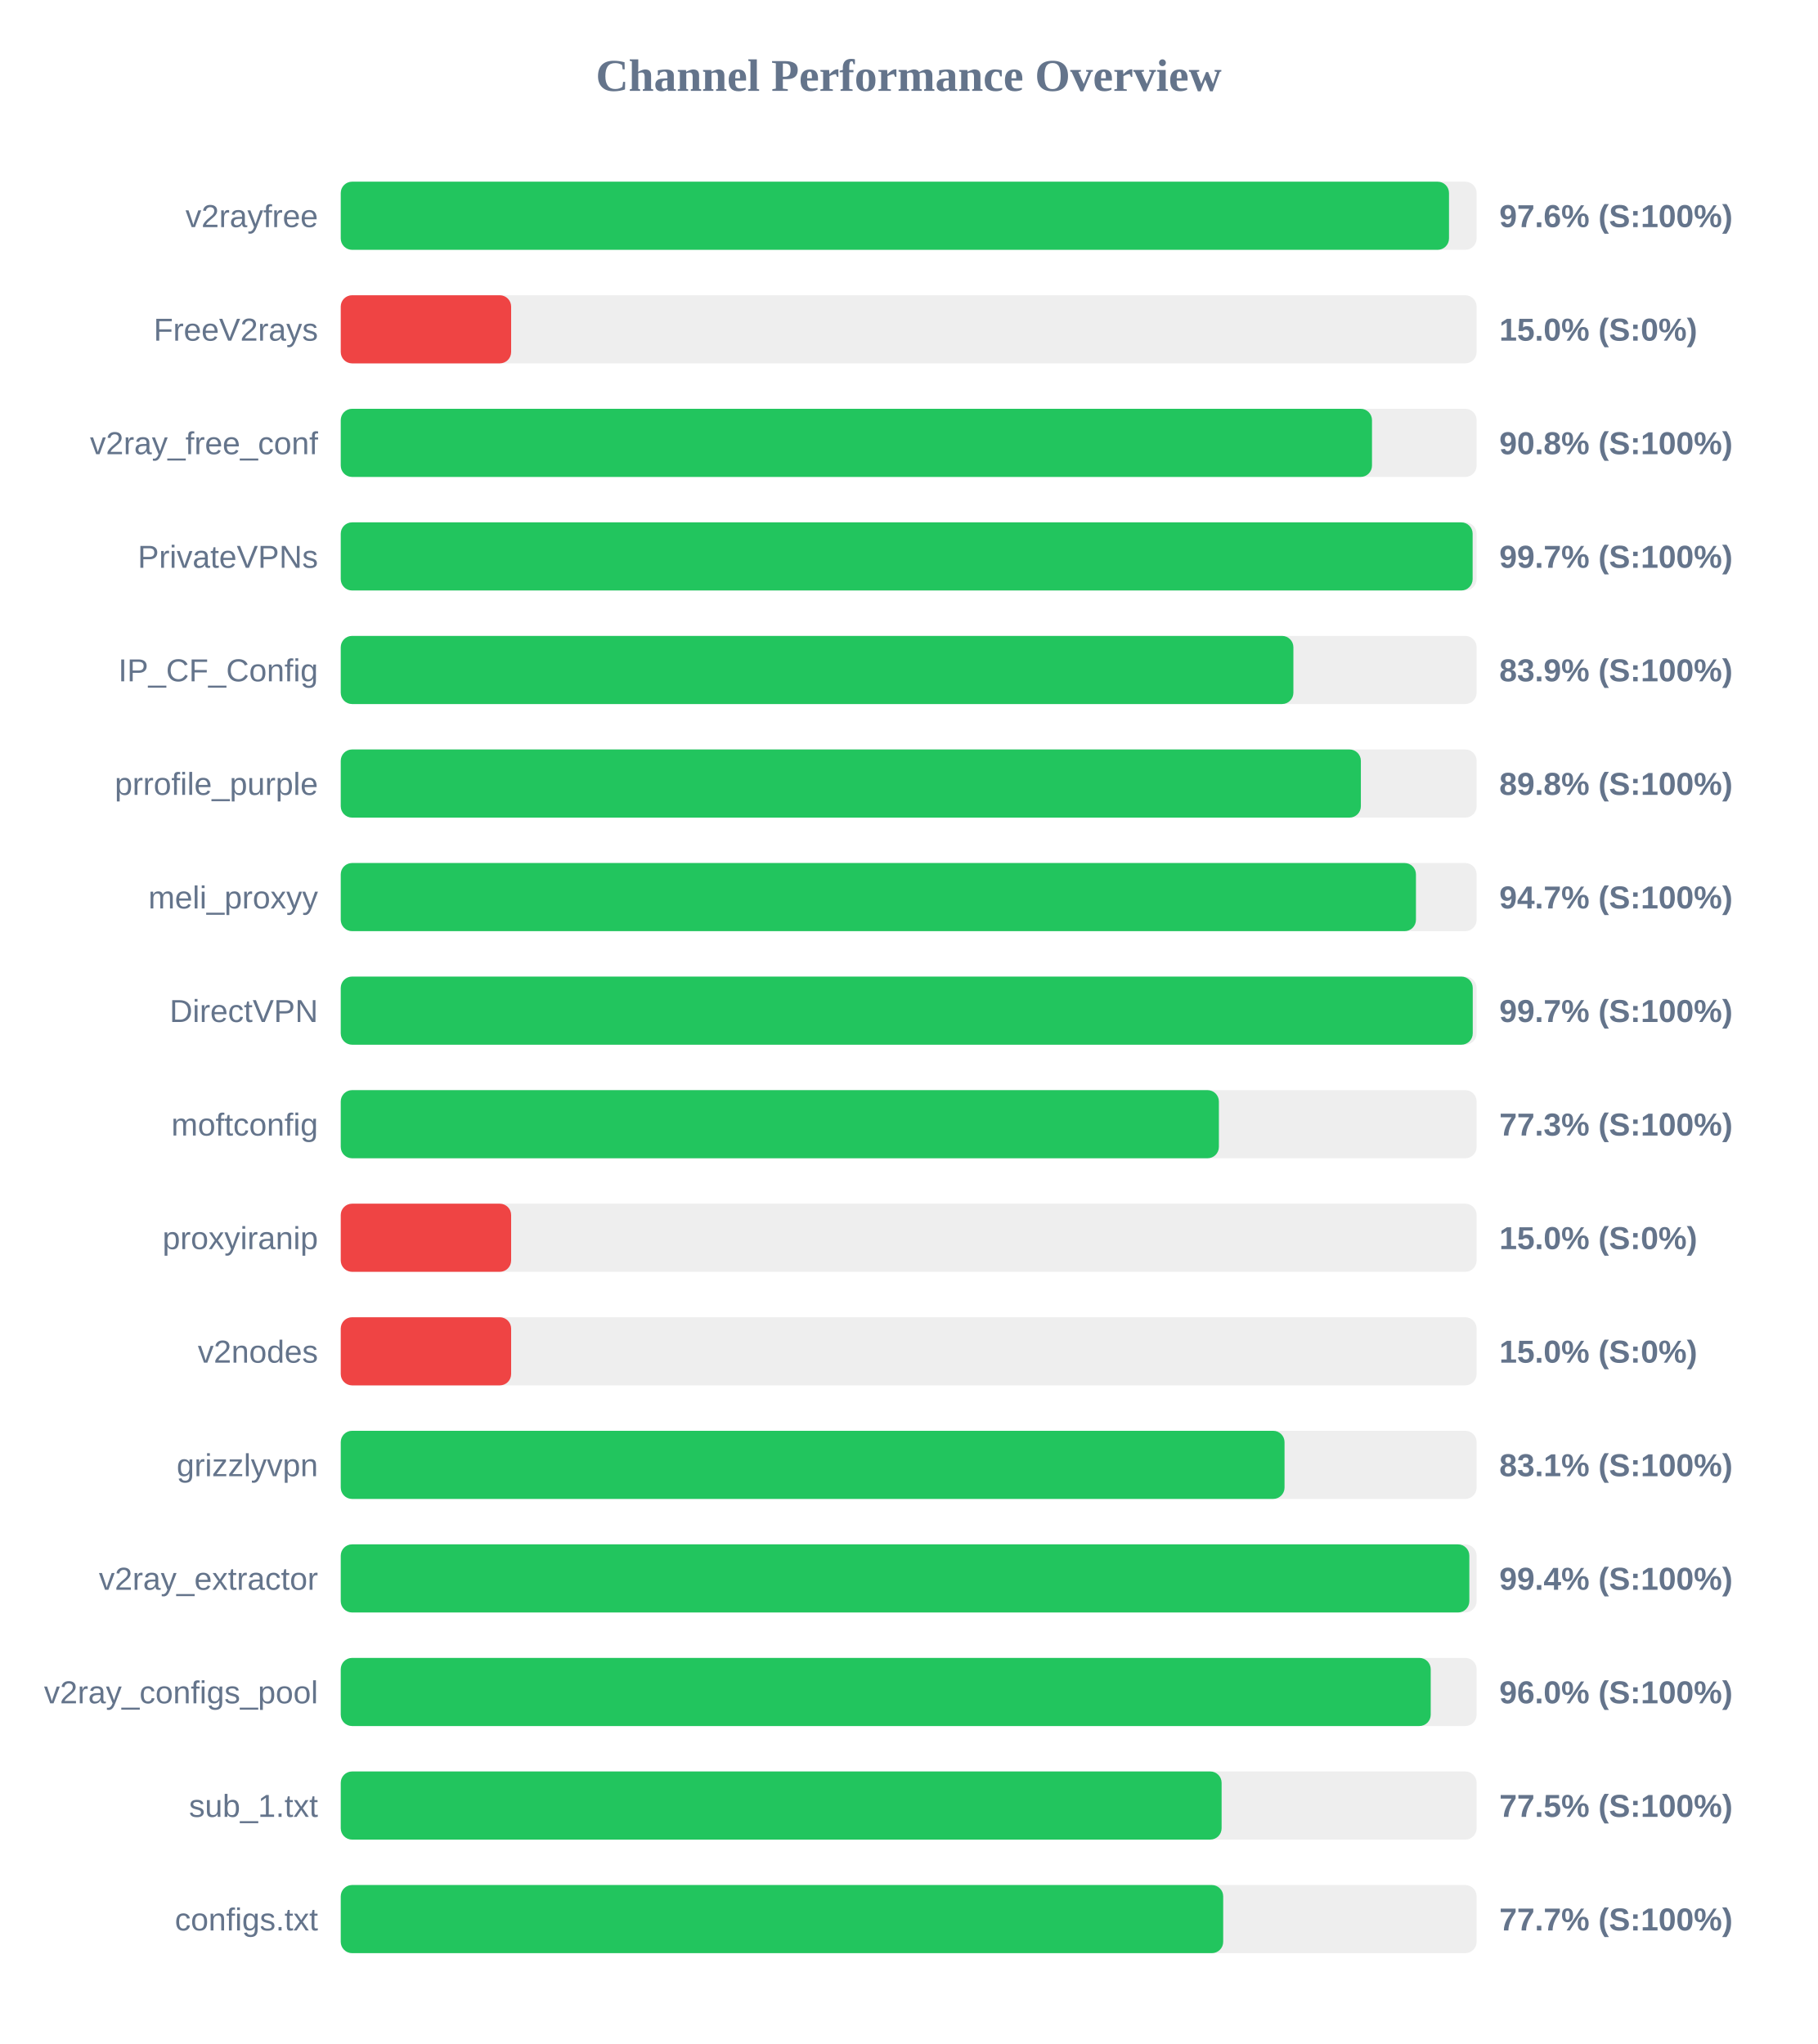
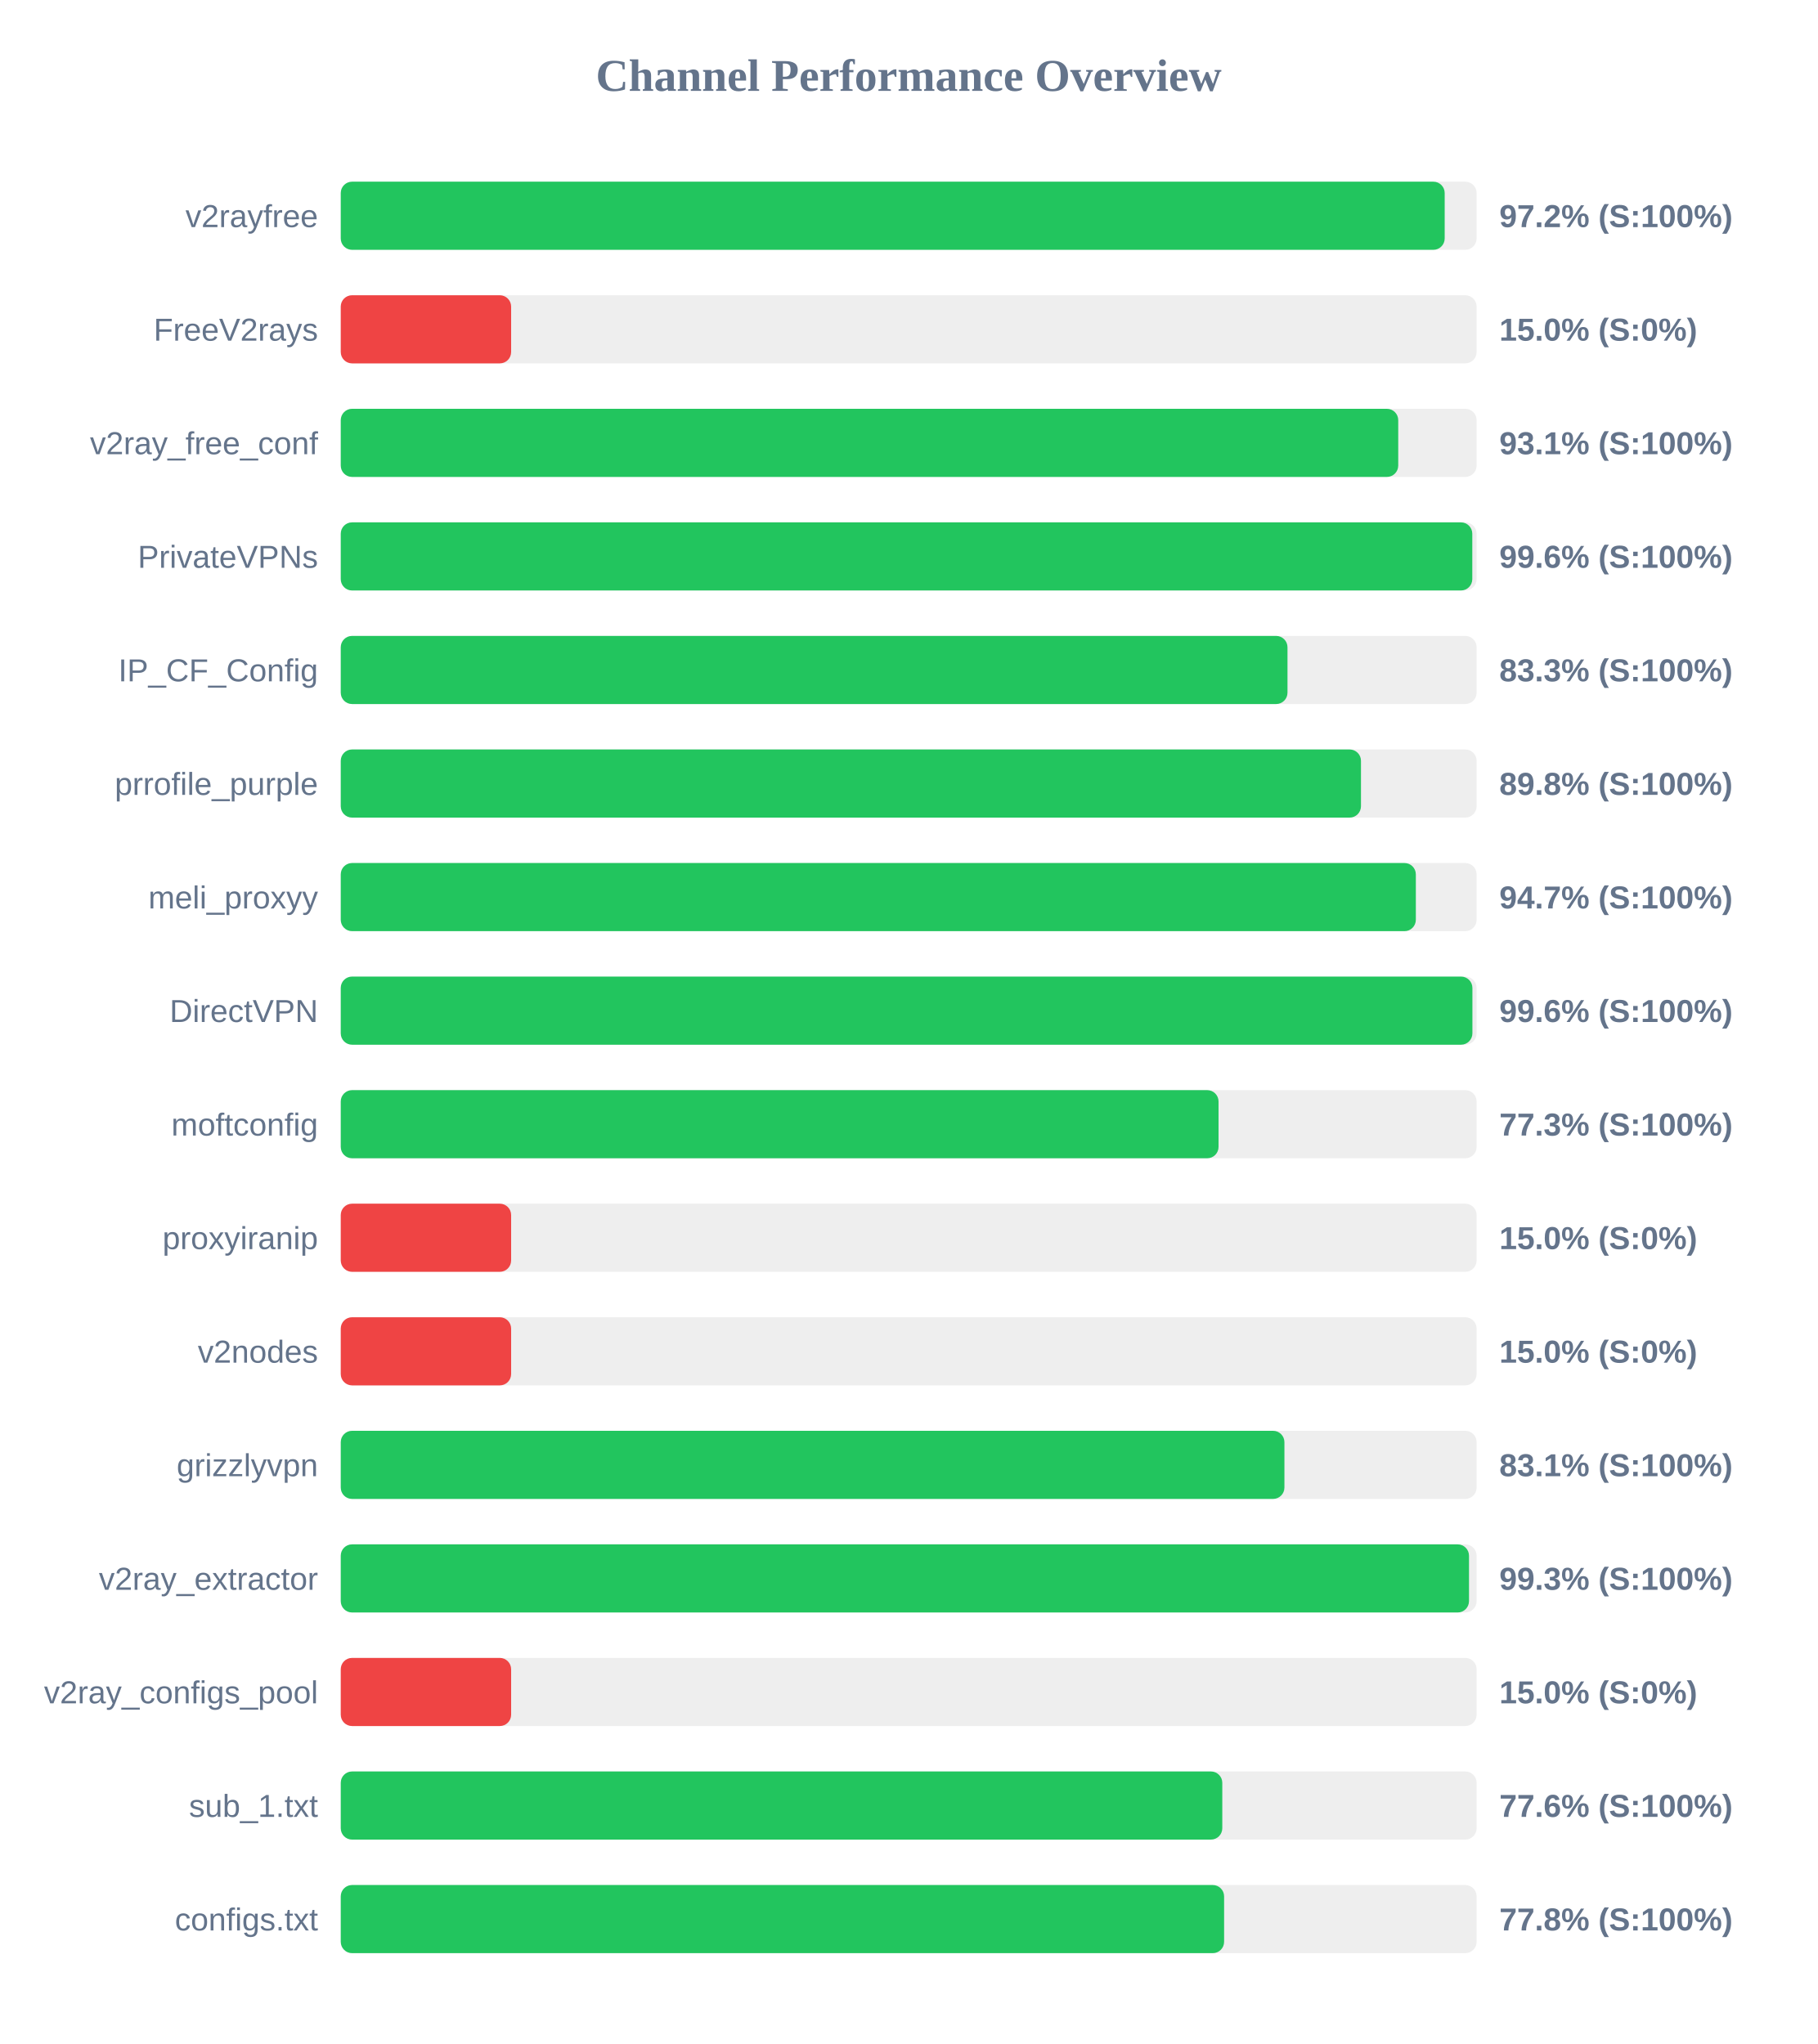
<svg xmlns="http://www.w3.org/2000/svg" width="800" height="900" version="1.1">
  <style>
        .row { font: 14px Arial; fill: #64748b; }
        .score { font: bold 14px Arial; fill: #64748b; }
    </style>
  <text x="400" y="40" text-anchor="middle" font-size="20px" font-weight="bold" fill="#64748b">Channel Performance Overview</text>
  <rect x="150" y="80" width="500" height="30" fill="#eee" rx="5" />
-   <rect x="150" y="80" width="487.85" height="30" fill="#22c55e" rx="5" />
+   <rect x="150" y="80" width="485.95" height="30" fill="#22c55e" rx="5" />
  <text x="140" y="100" text-anchor="end" class="row">v2rayfree</text>
-   <text x="660" y="100" text-anchor="start" class="score">97.6% (S:100%)</text>
+   <text x="660" y="100" text-anchor="start" class="score">97.2% (S:100%)</text>
  <rect x="150" y="130" width="500" height="30" fill="#eee" rx="5" />
  <rect x="150" y="130" width="75.0" height="30" fill="#ef4444" rx="5" />
  <text x="140" y="150" text-anchor="end" class="row">FreeV2rays</text>
  <text x="660" y="150" text-anchor="start" class="score">15.0% (S:0%)</text>
  <rect x="150" y="180" width="500" height="30" fill="#eee" rx="5" />
-   <rect x="150" y="180" width="453.95" height="30" fill="#22c55e" rx="5" />
+   <rect x="150" y="180" width="465.5" height="30" fill="#22c55e" rx="5" />
  <text x="140" y="200" text-anchor="end" class="row">v2ray_free_conf</text>
-   <text x="660" y="200" text-anchor="start" class="score">90.8% (S:100%)</text>
+   <text x="660" y="200" text-anchor="start" class="score">93.1% (S:100%)</text>
  <rect x="150" y="230" width="500" height="30" fill="#eee" rx="5" />
-   <rect x="150" y="230" width="498.25" height="30" fill="#22c55e" rx="5" />
+   <rect x="150" y="230" width="498.1" height="30" fill="#22c55e" rx="5" />
  <text x="140" y="250" text-anchor="end" class="row">PrivateVPNs</text>
-   <text x="660" y="250" text-anchor="start" class="score">99.7% (S:100%)</text>
+   <text x="660" y="250" text-anchor="start" class="score">99.6% (S:100%)</text>
  <rect x="150" y="280" width="500" height="30" fill="#eee" rx="5" />
-   <rect x="150" y="280" width="419.35" height="30" fill="#22c55e" rx="5" />
+   <rect x="150" y="280" width="416.75" height="30" fill="#22c55e" rx="5" />
  <text x="140" y="300" text-anchor="end" class="row">IP_CF_Config</text>
-   <text x="660" y="300" text-anchor="start" class="score">83.9% (S:100%)</text>
+   <text x="660" y="300" text-anchor="start" class="score">83.3% (S:100%)</text>
  <rect x="150" y="330" width="500" height="30" fill="#eee" rx="5" />
-   <rect x="150" y="330" width="449.05" height="30" fill="#22c55e" rx="5" />
+   <rect x="150" y="330" width="449.1" height="30" fill="#22c55e" rx="5" />
  <text x="140" y="350" text-anchor="end" class="row">prrofile_purple</text>
  <text x="660" y="350" text-anchor="start" class="score">89.8% (S:100%)</text>
  <rect x="150" y="380" width="500" height="30" fill="#eee" rx="5" />
-   <rect x="150" y="380" width="473.3" height="30" fill="#22c55e" rx="5" />
+   <rect x="150" y="380" width="473.25" height="30" fill="#22c55e" rx="5" />
  <text x="140" y="400" text-anchor="end" class="row">meli_proxyy</text>
  <text x="660" y="400" text-anchor="start" class="score">94.7% (S:100%)</text>
  <rect x="150" y="430" width="500" height="30" fill="#eee" rx="5" />
-   <rect x="150" y="430" width="498.3" height="30" fill="#22c55e" rx="5" />
+   <rect x="150" y="430" width="498.15" height="30" fill="#22c55e" rx="5" />
  <text x="140" y="450" text-anchor="end" class="row">DirectVPN</text>
-   <text x="660" y="450" text-anchor="start" class="score">99.7% (S:100%)</text>
+   <text x="660" y="450" text-anchor="start" class="score">99.6% (S:100%)</text>
  <rect x="150" y="480" width="500" height="30" fill="#eee" rx="5" />
-   <rect x="150" y="480" width="386.55" height="30" fill="#22c55e" rx="5" />
+   <rect x="150" y="480" width="386.4" height="30" fill="#22c55e" rx="5" />
  <text x="140" y="500" text-anchor="end" class="row">moftconfig</text>
  <text x="660" y="500" text-anchor="start" class="score">77.3% (S:100%)</text>
  <rect x="150" y="530" width="500" height="30" fill="#eee" rx="5" />
  <rect x="150" y="530" width="75.0" height="30" fill="#ef4444" rx="5" />
  <text x="140" y="550" text-anchor="end" class="row">proxyiranip</text>
  <text x="660" y="550" text-anchor="start" class="score">15.0% (S:0%)</text>
  <rect x="150" y="580" width="500" height="30" fill="#eee" rx="5" />
  <rect x="150" y="580" width="75.0" height="30" fill="#ef4444" rx="5" />
  <text x="140" y="600" text-anchor="end" class="row">v2nodes</text>
  <text x="660" y="600" text-anchor="start" class="score">15.0% (S:0%)</text>
  <rect x="150" y="630" width="500" height="30" fill="#eee" rx="5" />
-   <rect x="150" y="630" width="415.45" height="30" fill="#22c55e" rx="5" />
+   <rect x="150" y="630" width="415.4" height="30" fill="#22c55e" rx="5" />
  <text x="140" y="650" text-anchor="end" class="row">grizzlyvpn</text>
  <text x="660" y="650" text-anchor="start" class="score">83.1% (S:100%)</text>
  <rect x="150" y="680" width="500" height="30" fill="#eee" rx="5" />
-   <rect x="150" y="680" width="496.8" height="30" fill="#22c55e" rx="5" />
+   <rect x="150" y="680" width="496.65" height="30" fill="#22c55e" rx="5" />
  <text x="140" y="700" text-anchor="end" class="row">v2ray_extractor</text>
-   <text x="660" y="700" text-anchor="start" class="score">99.4% (S:100%)</text>
+   <text x="660" y="700" text-anchor="start" class="score">99.3% (S:100%)</text>
  <rect x="150" y="730" width="500" height="30" fill="#eee" rx="5" />
-   <rect x="150" y="730" width="479.8" height="30" fill="#22c55e" rx="5" />
+   <rect x="150" y="730" width="75.0" height="30" fill="#ef4444" rx="5" />
  <text x="140" y="750" text-anchor="end" class="row">v2ray_configs_pool</text>
-   <text x="660" y="750" text-anchor="start" class="score">96.0% (S:100%)</text>
+   <text x="660" y="750" text-anchor="start" class="score">15.0% (S:0%)</text>
  <rect x="150" y="780" width="500" height="30" fill="#eee" rx="5" />
-   <rect x="150" y="780" width="387.75" height="30" fill="#22c55e" rx="5" />
+   <rect x="150" y="780" width="388.05" height="30" fill="#22c55e" rx="5" />
  <text x="140" y="800" text-anchor="end" class="row">sub_1.txt</text>
-   <text x="660" y="800" text-anchor="start" class="score">77.5% (S:100%)</text>
+   <text x="660" y="800" text-anchor="start" class="score">77.6% (S:100%)</text>
  <rect x="150" y="830" width="500" height="30" fill="#eee" rx="5" />
-   <rect x="150" y="830" width="388.45" height="30" fill="#22c55e" rx="5" />
+   <rect x="150" y="830" width="388.85" height="30" fill="#22c55e" rx="5" />
  <text x="140" y="850" text-anchor="end" class="row">configs.txt</text>
-   <text x="660" y="850" text-anchor="start" class="score">77.7% (S:100%)</text>
+   <text x="660" y="850" text-anchor="start" class="score">77.8% (S:100%)</text>
</svg>
